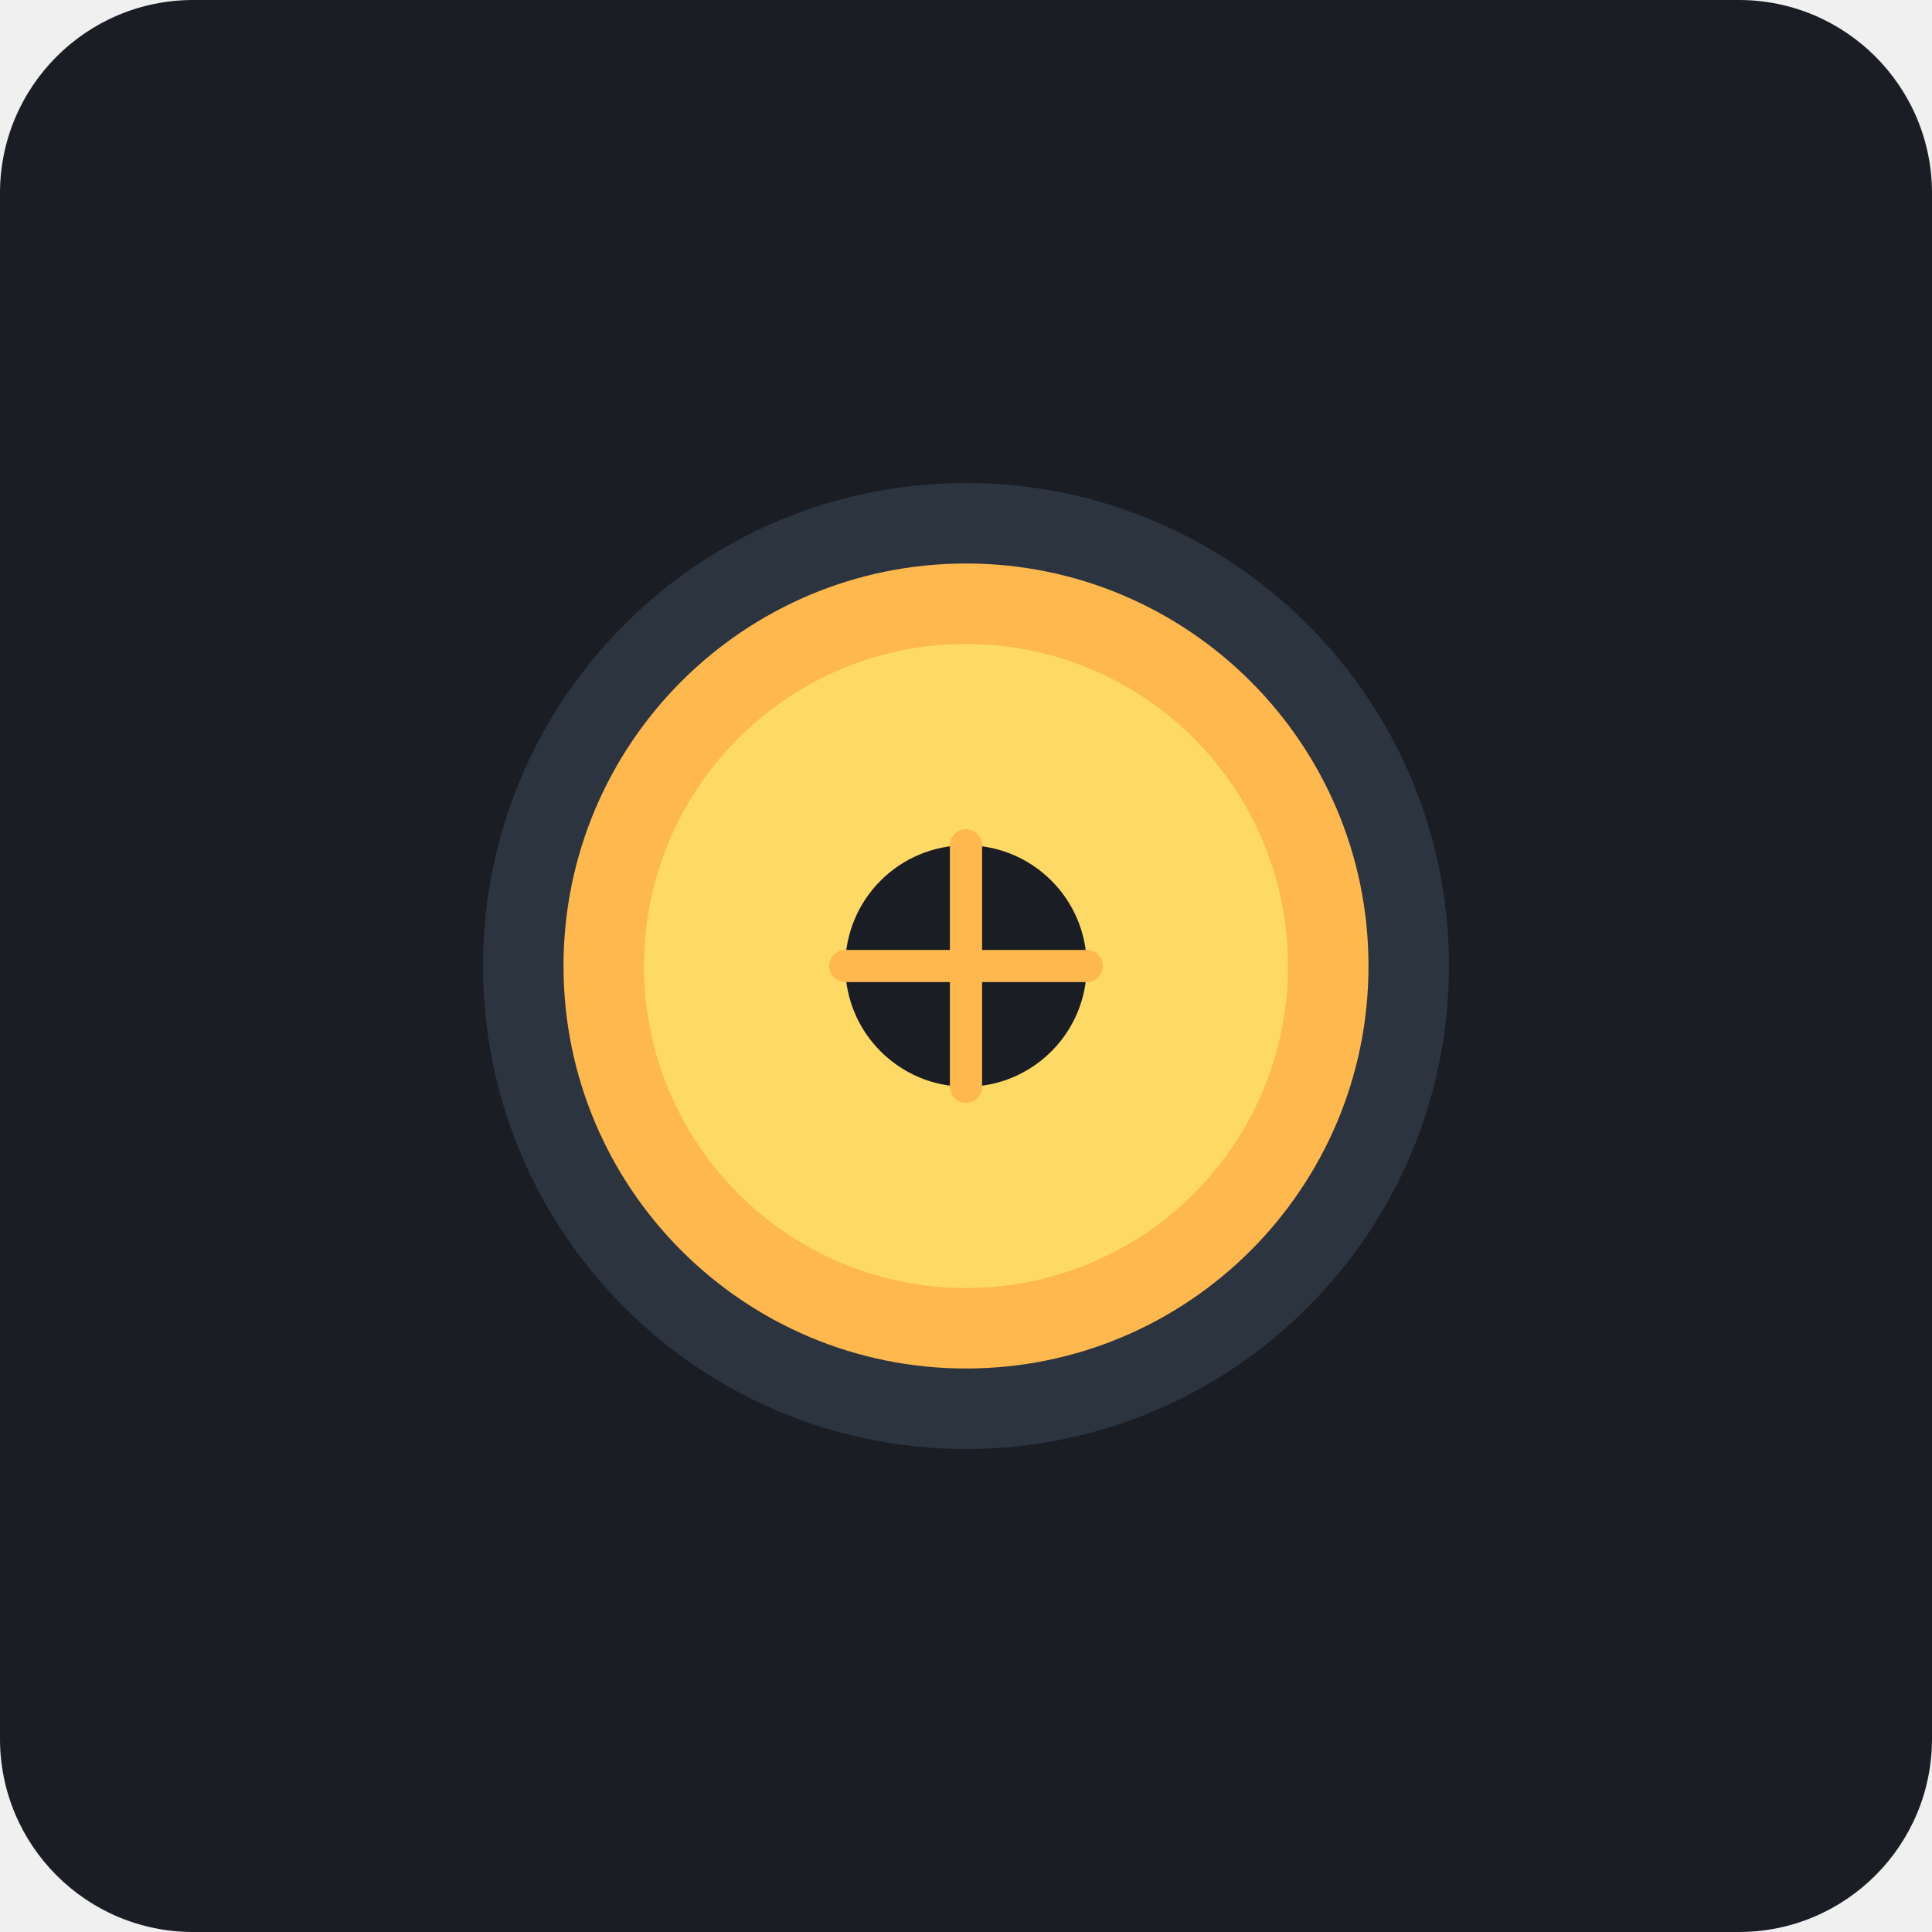
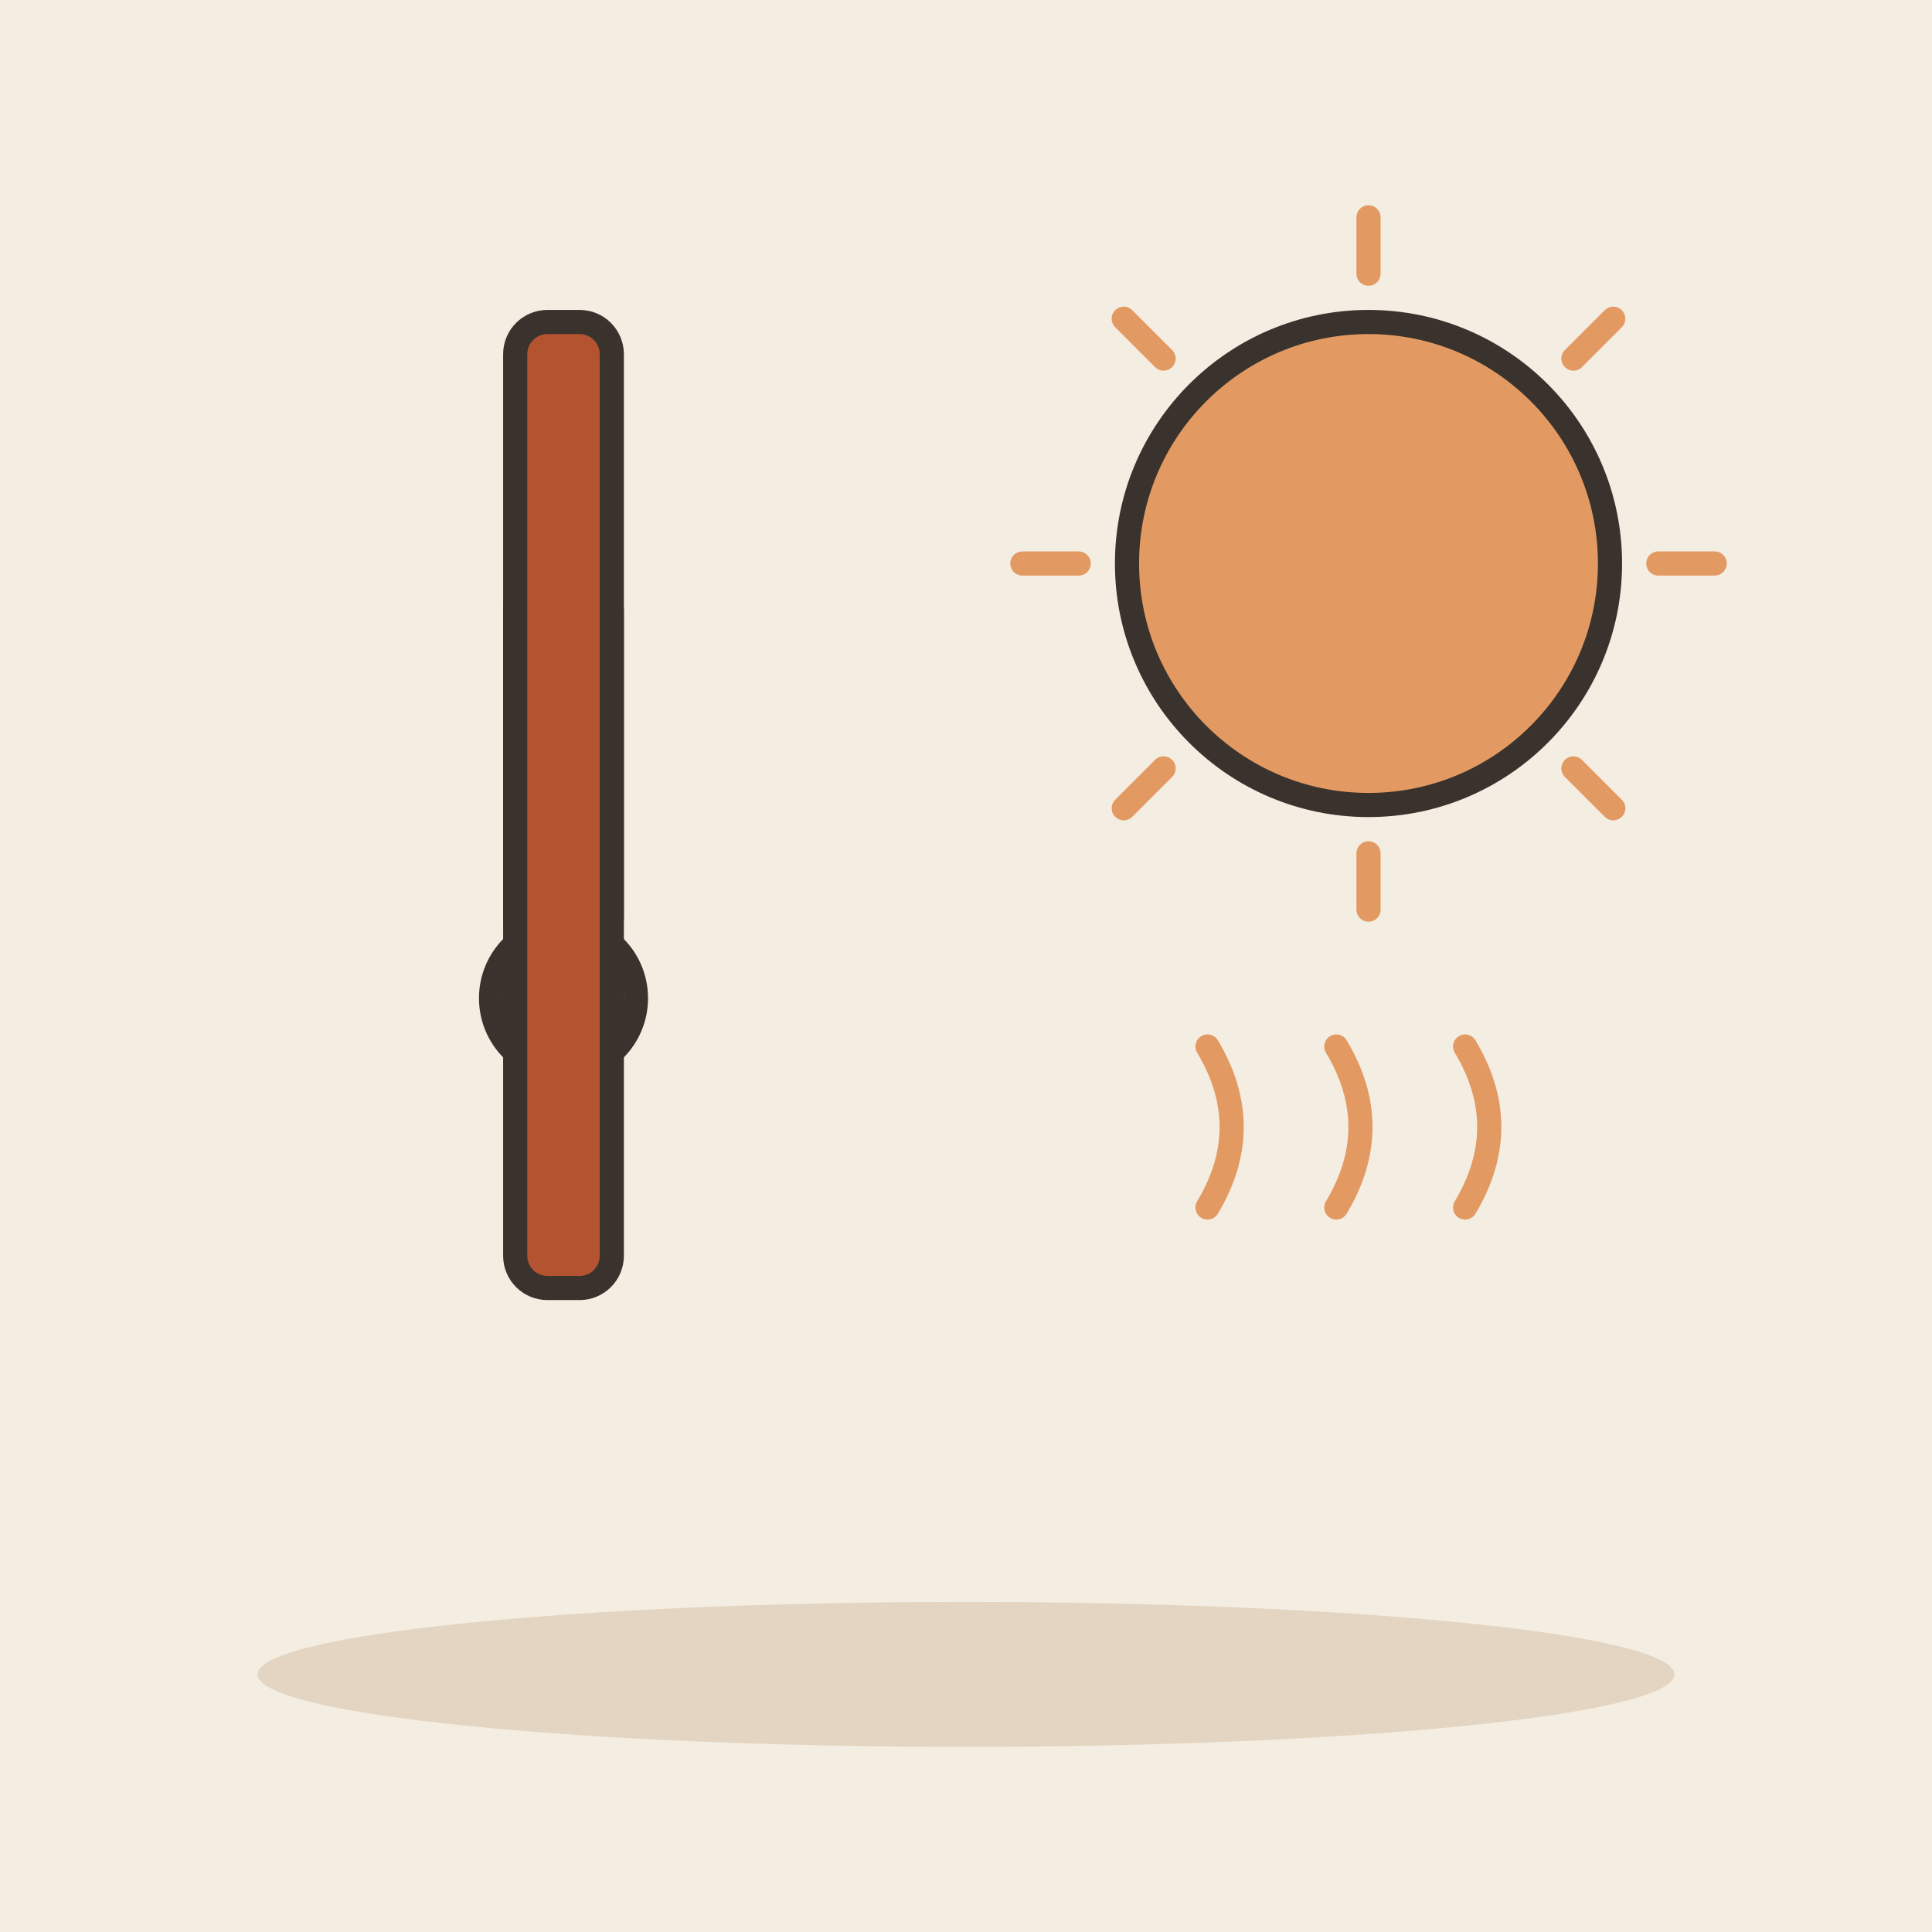
- <svg xmlns="http://www.w3.org/2000/svg" viewBox="0 0 240 240">
-   <rect width="240" height="240" rx="24" fill="#1A1D24" />
-   <g transform="translate(60, 60)">
-     <path d="M60 120c33.137 0 60-26.863 60-60S93.137 0 60 0 0 26.863 0 60s26.863 60 60 60z" fill="#2C3440" />
-     <path d="M60 10c27.614 0 50 22.386 50 50s-22.386 50-50 50-50-22.386-50-50 22.386-50 50-50z" fill="#FFB84D" />
-     <path d="M60 20c22.091 0 40 17.909 40 40s-17.909 40-40 40-40-17.909-40-40 17.909-40 40-40z" fill="#FFD966" />
-     <circle cx="60" cy="60" r="15" fill="#1A1D24" />
-     <path d="M60 45v30M45 60h30" stroke="#FFB84D" stroke-width="4" stroke-linecap="round" />
+ <svg xmlns="http://www.w3.org/2000/svg" viewBox="0 0 240 240" data-style="editorial">
+   <rect width="240" height="240" fill="#F4EDE2" />
+   <ellipse cx="120" cy="208" rx="88" ry="9" fill="#E3D5C1" />
+   <g transform="translate(70 110)">
+     <rect x="-6" y="-40" width="12" height="50" rx="6" fill="#FFFFFF" stroke="#3A332D" stroke-width="3" stroke-linecap="round" stroke-linejoin="round" />
+     <circle cx="0" cy="14" r="9" fill="#B4532F" stroke="#3A332D" stroke-width="3" stroke-linecap="round" stroke-linejoin="round" />
+     <rect x="-2.5" y="-24" width="5" height="36" rx="1" fill="#B4532F" />
  </g>
+   <rect x="64" y="40" width="12" height="120" rx="4" fill="#B4532F" stroke="#3A332D" stroke-width="3" stroke-linecap="round" stroke-linejoin="round" />
+   <path d="M206 70L213 70" stroke="#E39A62" stroke-width="3" stroke-linecap="round" fill="none" />
+   <path d="M195.456 95.456L200.406 100.406" stroke="#E39A62" stroke-width="3" stroke-linecap="round" fill="none" />
+   <path d="M170 106L170 113" stroke="#E39A62" stroke-width="3" stroke-linecap="round" fill="none" />
+   <path d="M144.544 95.456L139.594 100.406" stroke="#E39A62" stroke-width="3" stroke-linecap="round" fill="none" />
+   <path d="M134 70L127 70" stroke="#E39A62" stroke-width="3" stroke-linecap="round" fill="none" />
+   <path d="M144.544 44.544L139.594 39.594" stroke="#E39A62" stroke-width="3" stroke-linecap="round" fill="none" />
+   <path d="M170 34L170 27" stroke="#E39A62" stroke-width="3" stroke-linecap="round" fill="none" />
+   <path d="M195.456 44.544L200.406 39.594" stroke="#E39A62" stroke-width="3" stroke-linecap="round" fill="none" />
+   <circle cx="170" cy="70" r="30" fill="#E39A62" stroke="#3A332D" stroke-width="3" stroke-linecap="round" stroke-linejoin="round" />
+   <path d="M150 150q6 -10 0 -20" fill="none" stroke="#E39A62" stroke-width="3" stroke-linecap="round" stroke-linejoin="round" />
+   <path d="M166 150q6 -10 0 -20" fill="none" stroke="#E39A62" stroke-width="3" stroke-linecap="round" stroke-linejoin="round" />
+   <path d="M182 150q6 -10 0 -20" fill="none" stroke="#E39A62" stroke-width="3" stroke-linecap="round" stroke-linejoin="round" />
</svg>
